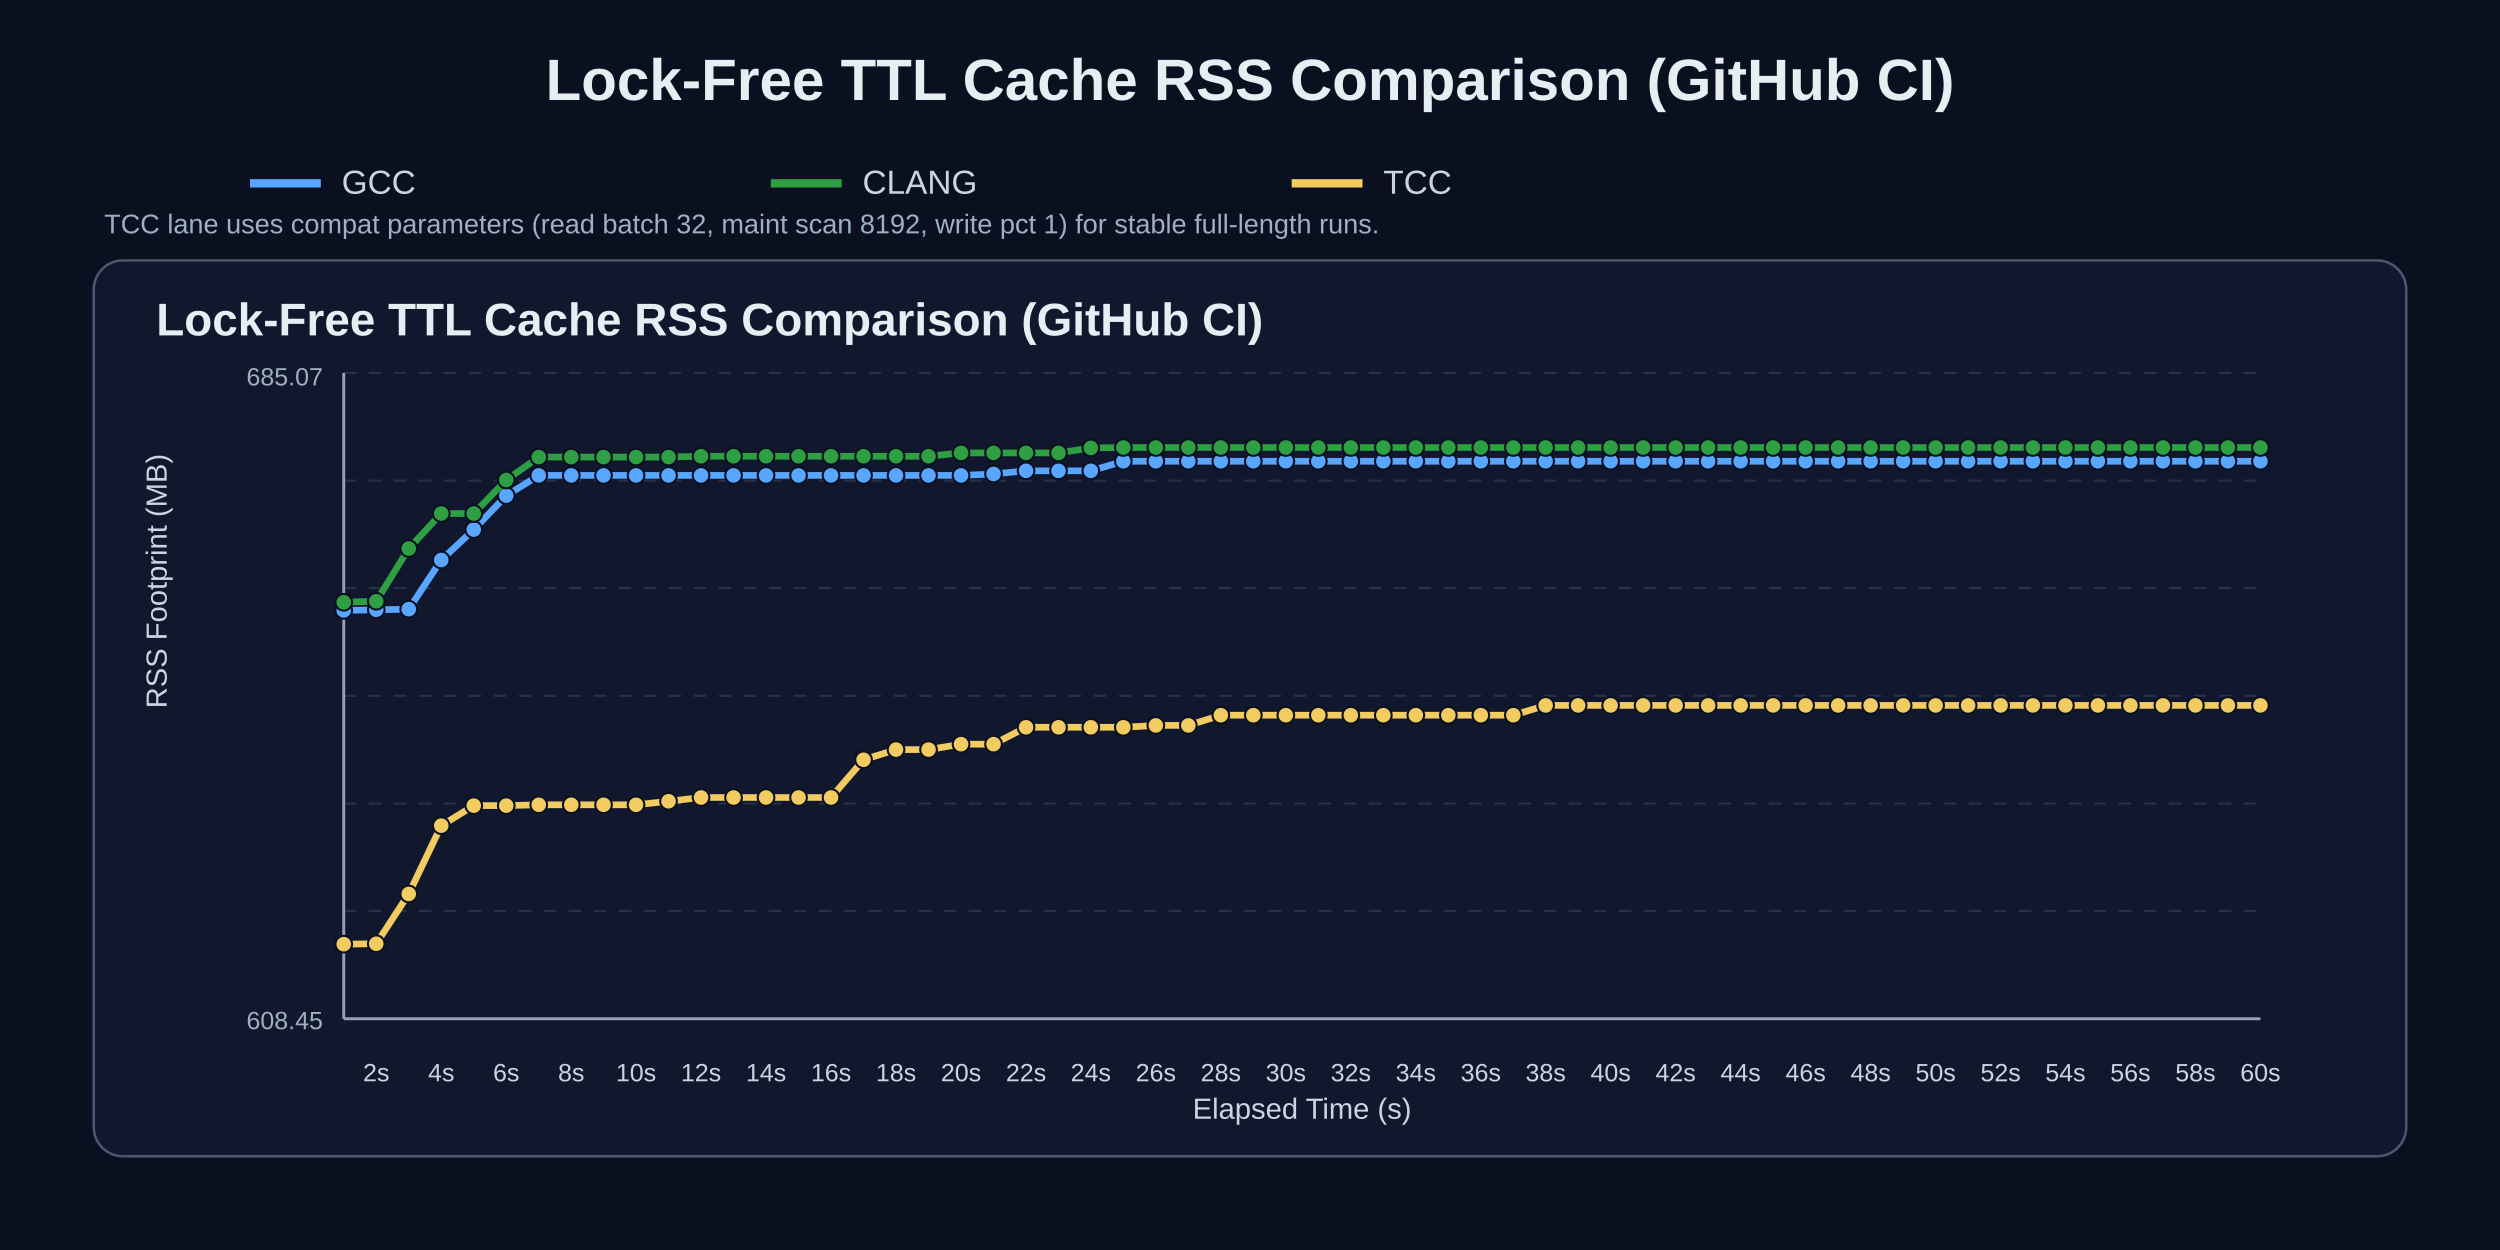
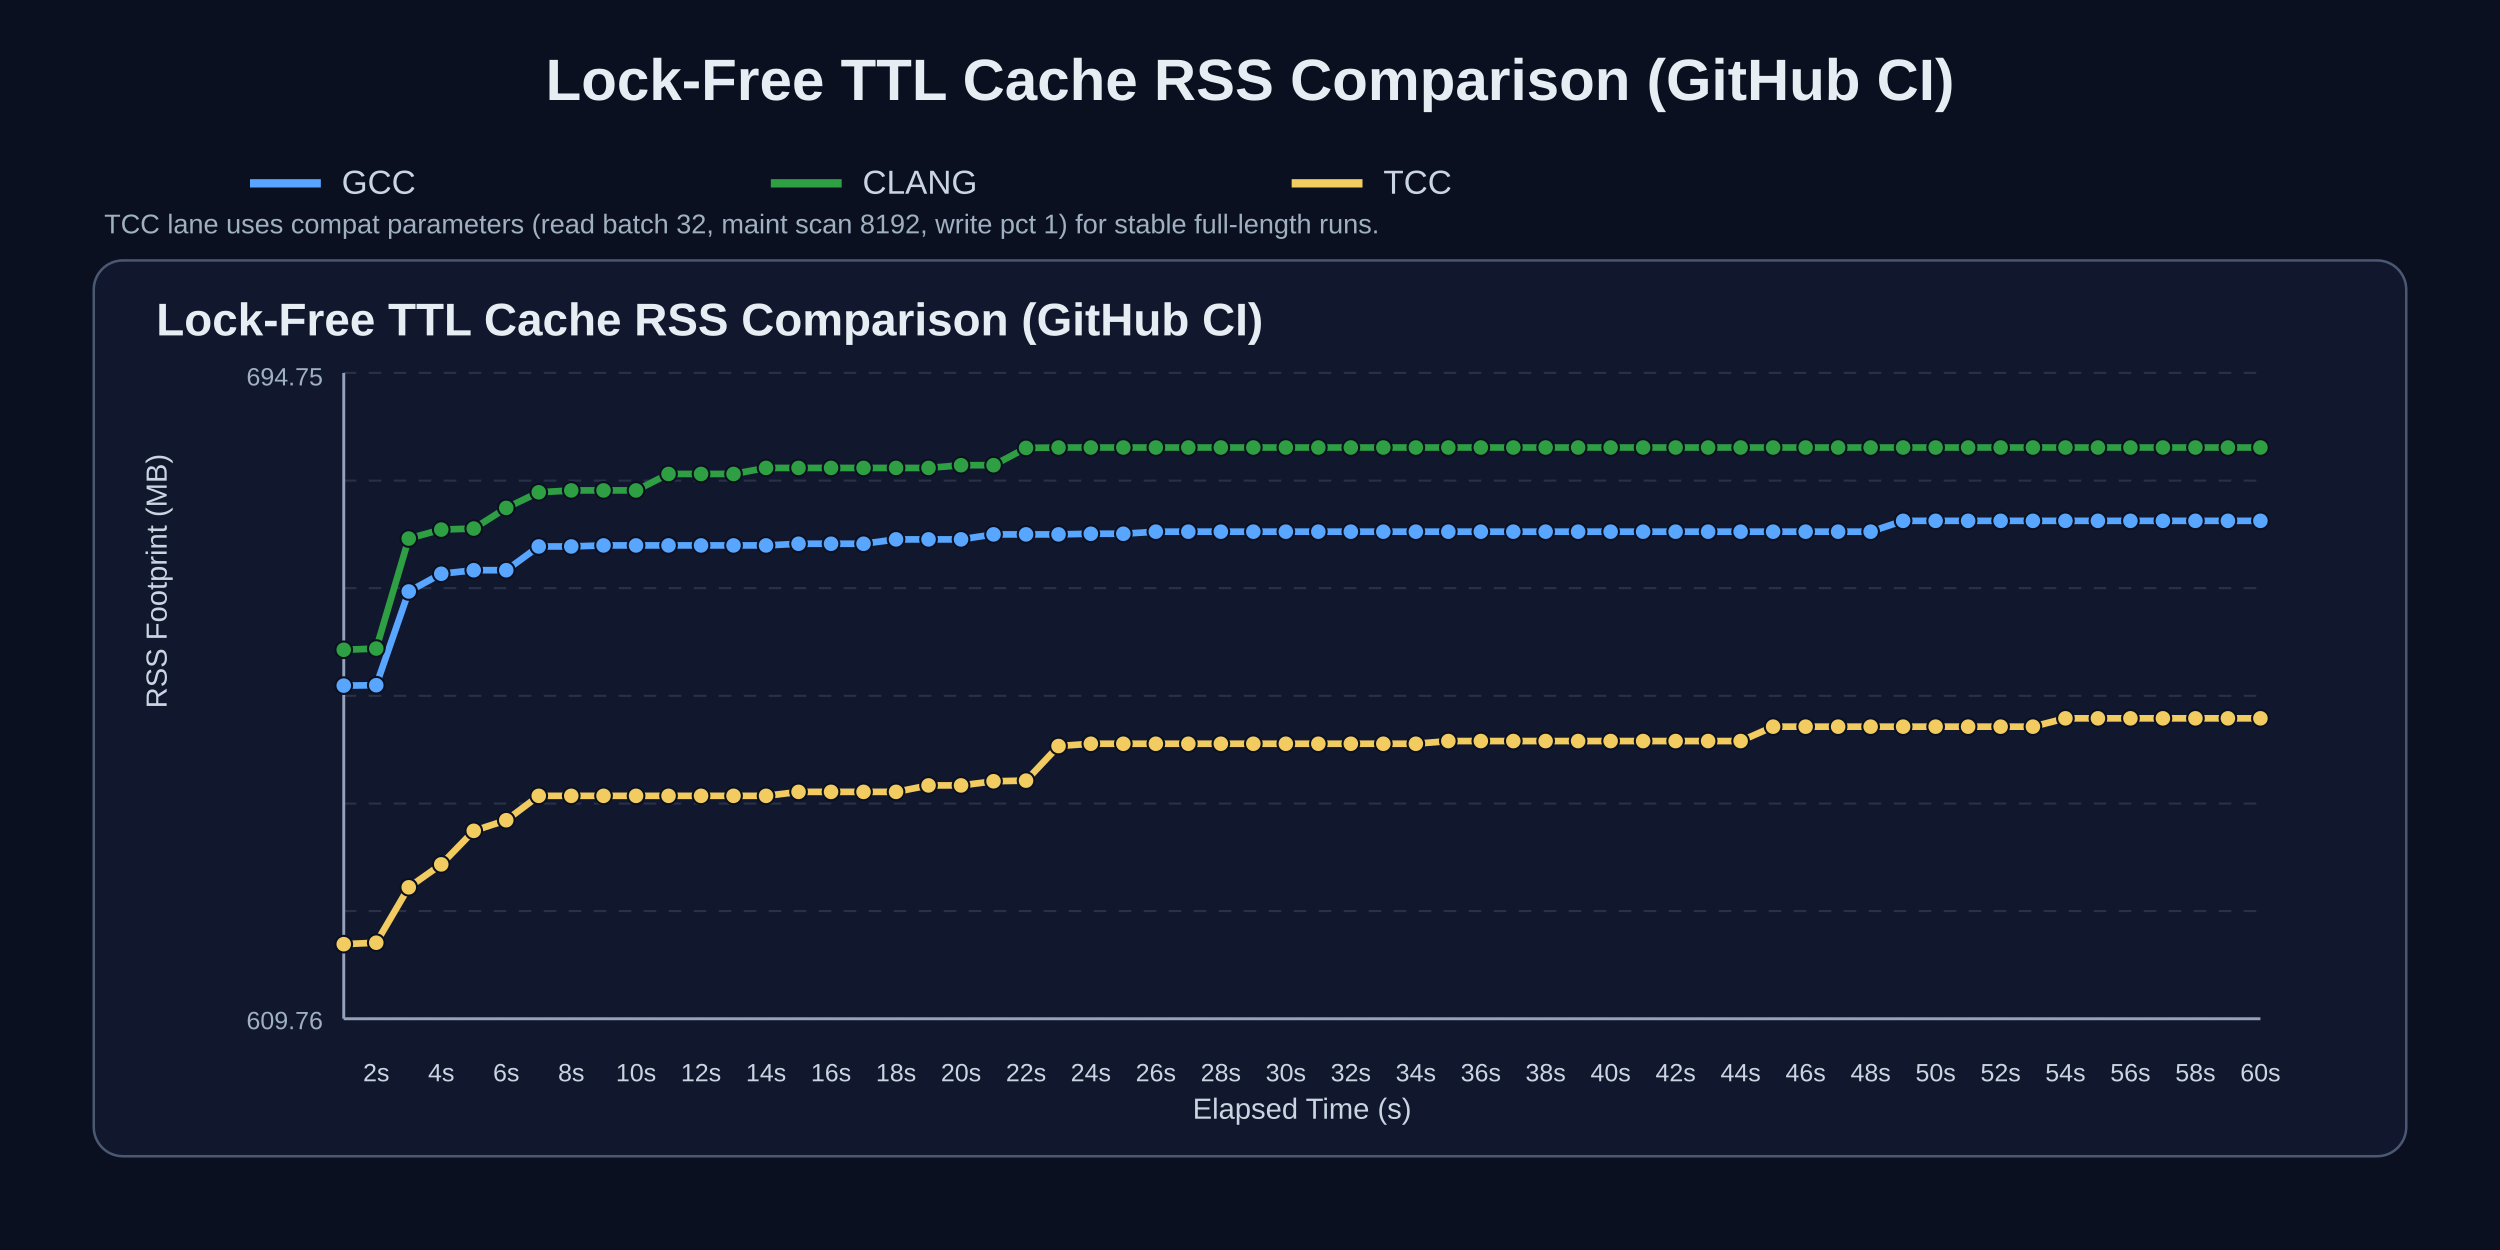
<svg xmlns="http://www.w3.org/2000/svg" width="1200" height="600" viewBox="0 0 1200 600">
  <rect width="100%" height="100%" fill="#0b1020" />
  <text x="50%" y="48" text-anchor="middle" fill="#e6edf3" font-size="28" font-family="Arial" font-weight="700">Lock-Free TTL Cache RSS Comparison (GitHub CI)</text>
  <line x1="120" y1="88" x2="154" y2="88" stroke="#58a6ff" stroke-width="4" />
  <text x="164" y="93" fill="#c9d6e2" font-size="16" font-family="Arial">GCC</text>
  <line x1="370" y1="88" x2="404" y2="88" stroke="#2ea043" stroke-width="4" />
  <text x="414" y="93" fill="#c9d6e2" font-size="16" font-family="Arial">CLANG</text>
  <line x1="620" y1="88" x2="654" y2="88" stroke="#f2cc60" stroke-width="4" />
  <text x="664" y="93" fill="#c9d6e2" font-size="16" font-family="Arial">TCC</text>
  <text x="50" y="112" fill="#9fb0c0" font-size="13" font-family="Arial">TCC lane uses compat parameters (read batch 32, maint scan 8192, write pct 1) for stable full-length runs.</text>
  <rect x="45" y="125" width="1110" height="430" rx="14" fill="#11182e" stroke="#4b5872" stroke-width="1.2" />
  <text x="75" y="161" fill="#e6edf3" font-size="22" font-family="Arial" font-weight="700">Lock-Free TTL Cache RSS Comparison (GitHub CI)</text>
  <line x1="165" y1="179.0" x2="1085" y2="179.0" stroke="#3b465c" stroke-width="1" stroke-dasharray="6 6" opacity="0.55" />
  <line x1="165" y1="230.7" x2="1085" y2="230.7" stroke="#3b465c" stroke-width="1" stroke-dasharray="6 6" opacity="0.55" />
  <line x1="165" y1="282.3" x2="1085" y2="282.3" stroke="#3b465c" stroke-width="1" stroke-dasharray="6 6" opacity="0.55" />
  <line x1="165" y1="334.0" x2="1085" y2="334.0" stroke="#3b465c" stroke-width="1" stroke-dasharray="6 6" opacity="0.55" />
  <line x1="165" y1="385.7" x2="1085" y2="385.7" stroke="#3b465c" stroke-width="1" stroke-dasharray="6 6" opacity="0.55" />
  <line x1="165" y1="437.3" x2="1085" y2="437.3" stroke="#3b465c" stroke-width="1" stroke-dasharray="6 6" opacity="0.55" />
  <line x1="165" y1="489.0" x2="1085" y2="489.0" stroke="#3b465c" stroke-width="1" stroke-dasharray="6 6" opacity="0.55" />
  <line x1="165" y1="489" x2="1085" y2="489" stroke="#95a2bb" stroke-width="1.4" />
  <line x1="165" y1="179" x2="165" y2="489" stroke="#95a2bb" stroke-width="1.4" />
  <text x="180.6" y="519" text-anchor="middle" fill="#c9d6e2" font-size="12" font-family="Arial">2s</text>
  <text x="211.8" y="519" text-anchor="middle" fill="#c9d6e2" font-size="12" font-family="Arial">4s</text>
  <text x="243.0" y="519" text-anchor="middle" fill="#c9d6e2" font-size="12" font-family="Arial">6s</text>
  <text x="274.2" y="519" text-anchor="middle" fill="#c9d6e2" font-size="12" font-family="Arial">8s</text>
  <text x="305.3" y="519" text-anchor="middle" fill="#c9d6e2" font-size="12" font-family="Arial">10s</text>
  <text x="336.5" y="519" text-anchor="middle" fill="#c9d6e2" font-size="12" font-family="Arial">12s</text>
  <text x="367.7" y="519" text-anchor="middle" fill="#c9d6e2" font-size="12" font-family="Arial">14s</text>
  <text x="398.9" y="519" text-anchor="middle" fill="#c9d6e2" font-size="12" font-family="Arial">16s</text>
  <text x="430.1" y="519" text-anchor="middle" fill="#c9d6e2" font-size="12" font-family="Arial">18s</text>
  <text x="461.3" y="519" text-anchor="middle" fill="#c9d6e2" font-size="12" font-family="Arial">20s</text>
  <text x="492.5" y="519" text-anchor="middle" fill="#c9d6e2" font-size="12" font-family="Arial">22s</text>
  <text x="523.6" y="519" text-anchor="middle" fill="#c9d6e2" font-size="12" font-family="Arial">24s</text>
  <text x="554.8" y="519" text-anchor="middle" fill="#c9d6e2" font-size="12" font-family="Arial">26s</text>
  <text x="586.0" y="519" text-anchor="middle" fill="#c9d6e2" font-size="12" font-family="Arial">28s</text>
  <text x="617.2" y="519" text-anchor="middle" fill="#c9d6e2" font-size="12" font-family="Arial">30s</text>
  <text x="648.4" y="519" text-anchor="middle" fill="#c9d6e2" font-size="12" font-family="Arial">32s</text>
  <text x="679.6" y="519" text-anchor="middle" fill="#c9d6e2" font-size="12" font-family="Arial">34s</text>
  <text x="710.8" y="519" text-anchor="middle" fill="#c9d6e2" font-size="12" font-family="Arial">36s</text>
  <text x="741.9" y="519" text-anchor="middle" fill="#c9d6e2" font-size="12" font-family="Arial">38s</text>
  <text x="773.1" y="519" text-anchor="middle" fill="#c9d6e2" font-size="12" font-family="Arial">40s</text>
  <text x="804.3" y="519" text-anchor="middle" fill="#c9d6e2" font-size="12" font-family="Arial">42s</text>
  <text x="835.5" y="519" text-anchor="middle" fill="#c9d6e2" font-size="12" font-family="Arial">44s</text>
  <text x="866.7" y="519" text-anchor="middle" fill="#c9d6e2" font-size="12" font-family="Arial">46s</text>
  <text x="897.9" y="519" text-anchor="middle" fill="#c9d6e2" font-size="12" font-family="Arial">48s</text>
  <text x="929.1" y="519" text-anchor="middle" fill="#c9d6e2" font-size="12" font-family="Arial">50s</text>
  <text x="960.3" y="519" text-anchor="middle" fill="#c9d6e2" font-size="12" font-family="Arial">52s</text>
  <text x="991.4" y="519" text-anchor="middle" fill="#c9d6e2" font-size="12" font-family="Arial">54s</text>
  <text x="1022.6" y="519" text-anchor="middle" fill="#c9d6e2" font-size="12" font-family="Arial">56s</text>
  <text x="1053.8" y="519" text-anchor="middle" fill="#c9d6e2" font-size="12" font-family="Arial">58s</text>
  <text x="1085.0" y="519" text-anchor="middle" fill="#c9d6e2" font-size="12" font-family="Arial">60s</text>
  <text x="80" y="340.0" fill="#c9d6e2" font-size="14" font-family="Arial" transform="rotate(-90 80,340.0)">RSS Footprint (MB)</text>
  <text x="625.0" y="537" text-anchor="middle" fill="#c9d6e2" font-size="14" font-family="Arial">Elapsed Time (s)</text>
-   <text x="155" y="185" text-anchor="end" fill="#9fb0c0" font-size="12" font-family="Arial">685.07</text>
-   <text x="155" y="494" text-anchor="end" fill="#9fb0c0" font-size="12" font-family="Arial">608.45</text>
-   <polyline points="165.0,293.0 180.6,292.7 196.2,292.4 211.8,268.8 227.4,254.2 243.0,237.9 258.6,228.2 274.2,228.2 289.7,228.2 305.3,228.2 320.9,228.2 336.5,228.2 352.1,228.2 367.7,228.2 383.3,228.2 398.9,228.2 414.5,228.2 430.1,228.2 445.7,228.2 461.3,228.2 476.9,227.5 492.5,226.0 508.1,226.0 523.6,226.0 539.2,221.4 554.8,221.4 570.4,221.4 586.0,221.4 601.6,221.4 617.2,221.4 632.8,221.4 648.4,221.4 664.0,221.4 679.6,221.4 695.2,221.4 710.8,221.4 726.4,221.4 741.9,221.4 757.5,221.4 773.1,221.4 788.7,221.4 804.3,221.4 819.9,221.4 835.5,221.4 851.1,221.4 866.7,221.4 882.3,221.4 897.9,221.4 913.5,221.4 929.1,221.4 944.7,221.4 960.3,221.4 975.8,221.4 991.4,221.4 1007.0,221.4 1022.6,221.4 1038.2,221.4 1053.8,221.4 1069.4,221.4 1085.0,221.4" fill="none" stroke="#58a6ff" stroke-width="3.2" stroke-linecap="round" stroke-linejoin="round" />
-   <circle cx="165.0" cy="293.0" r="4.0" fill="#58a6ff" stroke="#0b1020" stroke-width="1" />
-   <circle cx="180.6" cy="292.7" r="4.0" fill="#58a6ff" stroke="#0b1020" stroke-width="1" />
-   <circle cx="196.2" cy="292.4" r="4.0" fill="#58a6ff" stroke="#0b1020" stroke-width="1" />
-   <circle cx="211.8" cy="268.8" r="4.0" fill="#58a6ff" stroke="#0b1020" stroke-width="1" />
-   <circle cx="227.4" cy="254.2" r="4.0" fill="#58a6ff" stroke="#0b1020" stroke-width="1" />
-   <circle cx="243.0" cy="237.9" r="4.0" fill="#58a6ff" stroke="#0b1020" stroke-width="1" />
-   <circle cx="258.6" cy="228.2" r="4.0" fill="#58a6ff" stroke="#0b1020" stroke-width="1" />
-   <circle cx="274.2" cy="228.2" r="4.0" fill="#58a6ff" stroke="#0b1020" stroke-width="1" />
-   <circle cx="289.7" cy="228.2" r="4.0" fill="#58a6ff" stroke="#0b1020" stroke-width="1" />
-   <circle cx="305.3" cy="228.2" r="4.0" fill="#58a6ff" stroke="#0b1020" stroke-width="1" />
-   <circle cx="320.9" cy="228.2" r="4.0" fill="#58a6ff" stroke="#0b1020" stroke-width="1" />
-   <circle cx="336.5" cy="228.2" r="4.0" fill="#58a6ff" stroke="#0b1020" stroke-width="1" />
-   <circle cx="352.1" cy="228.2" r="4.0" fill="#58a6ff" stroke="#0b1020" stroke-width="1" />
-   <circle cx="367.7" cy="228.2" r="4.0" fill="#58a6ff" stroke="#0b1020" stroke-width="1" />
-   <circle cx="383.3" cy="228.2" r="4.0" fill="#58a6ff" stroke="#0b1020" stroke-width="1" />
-   <circle cx="398.9" cy="228.2" r="4.0" fill="#58a6ff" stroke="#0b1020" stroke-width="1" />
-   <circle cx="414.5" cy="228.2" r="4.0" fill="#58a6ff" stroke="#0b1020" stroke-width="1" />
-   <circle cx="430.1" cy="228.2" r="4.0" fill="#58a6ff" stroke="#0b1020" stroke-width="1" />
-   <circle cx="445.7" cy="228.2" r="4.0" fill="#58a6ff" stroke="#0b1020" stroke-width="1" />
-   <circle cx="461.3" cy="228.2" r="4.0" fill="#58a6ff" stroke="#0b1020" stroke-width="1" />
-   <circle cx="476.9" cy="227.5" r="4.0" fill="#58a6ff" stroke="#0b1020" stroke-width="1" />
-   <circle cx="492.5" cy="226.0" r="4.0" fill="#58a6ff" stroke="#0b1020" stroke-width="1" />
-   <circle cx="508.1" cy="226.0" r="4.0" fill="#58a6ff" stroke="#0b1020" stroke-width="1" />
-   <circle cx="523.6" cy="226.0" r="4.0" fill="#58a6ff" stroke="#0b1020" stroke-width="1" />
-   <circle cx="539.2" cy="221.4" r="4.0" fill="#58a6ff" stroke="#0b1020" stroke-width="1" />
-   <circle cx="554.8" cy="221.4" r="4.0" fill="#58a6ff" stroke="#0b1020" stroke-width="1" />
-   <circle cx="570.4" cy="221.4" r="4.0" fill="#58a6ff" stroke="#0b1020" stroke-width="1" />
-   <circle cx="586.0" cy="221.4" r="4.0" fill="#58a6ff" stroke="#0b1020" stroke-width="1" />
-   <circle cx="601.6" cy="221.4" r="4.0" fill="#58a6ff" stroke="#0b1020" stroke-width="1" />
-   <circle cx="617.2" cy="221.4" r="4.0" fill="#58a6ff" stroke="#0b1020" stroke-width="1" />
-   <circle cx="632.8" cy="221.4" r="4.0" fill="#58a6ff" stroke="#0b1020" stroke-width="1" />
-   <circle cx="648.4" cy="221.4" r="4.0" fill="#58a6ff" stroke="#0b1020" stroke-width="1" />
-   <circle cx="664.0" cy="221.4" r="4.0" fill="#58a6ff" stroke="#0b1020" stroke-width="1" />
-   <circle cx="679.6" cy="221.4" r="4.0" fill="#58a6ff" stroke="#0b1020" stroke-width="1" />
-   <circle cx="695.2" cy="221.4" r="4.0" fill="#58a6ff" stroke="#0b1020" stroke-width="1" />
-   <circle cx="710.8" cy="221.4" r="4.0" fill="#58a6ff" stroke="#0b1020" stroke-width="1" />
-   <circle cx="726.4" cy="221.4" r="4.0" fill="#58a6ff" stroke="#0b1020" stroke-width="1" />
-   <circle cx="741.9" cy="221.4" r="4.0" fill="#58a6ff" stroke="#0b1020" stroke-width="1" />
-   <circle cx="757.5" cy="221.4" r="4.0" fill="#58a6ff" stroke="#0b1020" stroke-width="1" />
-   <circle cx="773.1" cy="221.4" r="4.0" fill="#58a6ff" stroke="#0b1020" stroke-width="1" />
-   <circle cx="788.7" cy="221.4" r="4.0" fill="#58a6ff" stroke="#0b1020" stroke-width="1" />
-   <circle cx="804.3" cy="221.4" r="4.0" fill="#58a6ff" stroke="#0b1020" stroke-width="1" />
-   <circle cx="819.9" cy="221.4" r="4.0" fill="#58a6ff" stroke="#0b1020" stroke-width="1" />
-   <circle cx="835.5" cy="221.4" r="4.0" fill="#58a6ff" stroke="#0b1020" stroke-width="1" />
-   <circle cx="851.1" cy="221.4" r="4.0" fill="#58a6ff" stroke="#0b1020" stroke-width="1" />
-   <circle cx="866.7" cy="221.4" r="4.0" fill="#58a6ff" stroke="#0b1020" stroke-width="1" />
-   <circle cx="882.3" cy="221.4" r="4.0" fill="#58a6ff" stroke="#0b1020" stroke-width="1" />
-   <circle cx="897.9" cy="221.4" r="4.0" fill="#58a6ff" stroke="#0b1020" stroke-width="1" />
-   <circle cx="913.5" cy="221.4" r="4.0" fill="#58a6ff" stroke="#0b1020" stroke-width="1" />
-   <circle cx="929.1" cy="221.4" r="4.0" fill="#58a6ff" stroke="#0b1020" stroke-width="1" />
-   <circle cx="944.7" cy="221.4" r="4.0" fill="#58a6ff" stroke="#0b1020" stroke-width="1" />
-   <circle cx="960.3" cy="221.4" r="4.0" fill="#58a6ff" stroke="#0b1020" stroke-width="1" />
-   <circle cx="975.8" cy="221.4" r="4.0" fill="#58a6ff" stroke="#0b1020" stroke-width="1" />
-   <circle cx="991.4" cy="221.4" r="4.0" fill="#58a6ff" stroke="#0b1020" stroke-width="1" />
-   <circle cx="1007.0" cy="221.4" r="4.0" fill="#58a6ff" stroke="#0b1020" stroke-width="1" />
-   <circle cx="1022.6" cy="221.4" r="4.0" fill="#58a6ff" stroke="#0b1020" stroke-width="1" />
-   <circle cx="1038.2" cy="221.4" r="4.0" fill="#58a6ff" stroke="#0b1020" stroke-width="1" />
-   <circle cx="1053.8" cy="221.4" r="4.0" fill="#58a6ff" stroke="#0b1020" stroke-width="1" />
-   <circle cx="1069.4" cy="221.4" r="4.0" fill="#58a6ff" stroke="#0b1020" stroke-width="1" />
-   <circle cx="1085.0" cy="221.4" r="4.0" fill="#58a6ff" stroke="#0b1020" stroke-width="1" />
-   <polyline points="165.0,289.1 180.6,288.6 196.2,263.3 211.8,246.5 227.4,246.5 243.0,230.4 258.6,219.4 274.2,219.4 289.7,219.4 305.3,219.4 320.9,219.4 336.5,219.0 352.1,219.0 367.7,219.0 383.3,219.0 398.9,219.0 414.5,219.0 430.1,219.0 445.7,219.0 461.3,217.4 476.9,217.4 492.5,217.4 508.1,217.4 523.6,215.0 539.2,214.8 554.8,214.8 570.4,214.8 586.0,214.8 601.6,214.8 617.2,214.8 632.8,214.8 648.4,214.8 664.0,214.8 679.6,214.8 695.2,214.8 710.8,214.8 726.4,214.8 741.9,214.8 757.5,214.8 773.1,214.8 788.7,214.8 804.3,214.8 819.9,214.8 835.5,214.8 851.1,214.8 866.7,214.8 882.3,214.8 897.9,214.8 913.5,214.8 929.1,214.8 944.7,214.8 960.3,214.8 975.8,214.8 991.4,214.8 1007.0,214.8 1022.6,214.8 1038.2,214.8 1053.8,214.8 1069.4,214.8 1085.0,214.8" fill="none" stroke="#2ea043" stroke-width="3.2" stroke-linecap="round" stroke-linejoin="round" />
-   <circle cx="165.0" cy="289.1" r="4.0" fill="#2ea043" stroke="#0b1020" stroke-width="1" />
-   <circle cx="180.6" cy="288.6" r="4.0" fill="#2ea043" stroke="#0b1020" stroke-width="1" />
-   <circle cx="196.2" cy="263.3" r="4.0" fill="#2ea043" stroke="#0b1020" stroke-width="1" />
-   <circle cx="211.8" cy="246.5" r="4.0" fill="#2ea043" stroke="#0b1020" stroke-width="1" />
-   <circle cx="227.4" cy="246.5" r="4.0" fill="#2ea043" stroke="#0b1020" stroke-width="1" />
-   <circle cx="243.0" cy="230.4" r="4.0" fill="#2ea043" stroke="#0b1020" stroke-width="1" />
-   <circle cx="258.6" cy="219.4" r="4.0" fill="#2ea043" stroke="#0b1020" stroke-width="1" />
-   <circle cx="274.2" cy="219.4" r="4.0" fill="#2ea043" stroke="#0b1020" stroke-width="1" />
-   <circle cx="289.7" cy="219.4" r="4.0" fill="#2ea043" stroke="#0b1020" stroke-width="1" />
-   <circle cx="305.3" cy="219.4" r="4.0" fill="#2ea043" stroke="#0b1020" stroke-width="1" />
-   <circle cx="320.9" cy="219.4" r="4.0" fill="#2ea043" stroke="#0b1020" stroke-width="1" />
-   <circle cx="336.5" cy="219.0" r="4.0" fill="#2ea043" stroke="#0b1020" stroke-width="1" />
-   <circle cx="352.1" cy="219.0" r="4.0" fill="#2ea043" stroke="#0b1020" stroke-width="1" />
-   <circle cx="367.7" cy="219.0" r="4.0" fill="#2ea043" stroke="#0b1020" stroke-width="1" />
-   <circle cx="383.3" cy="219.0" r="4.0" fill="#2ea043" stroke="#0b1020" stroke-width="1" />
-   <circle cx="398.9" cy="219.0" r="4.0" fill="#2ea043" stroke="#0b1020" stroke-width="1" />
-   <circle cx="414.5" cy="219.0" r="4.0" fill="#2ea043" stroke="#0b1020" stroke-width="1" />
-   <circle cx="430.1" cy="219.0" r="4.0" fill="#2ea043" stroke="#0b1020" stroke-width="1" />
-   <circle cx="445.7" cy="219.0" r="4.0" fill="#2ea043" stroke="#0b1020" stroke-width="1" />
-   <circle cx="461.3" cy="217.4" r="4.0" fill="#2ea043" stroke="#0b1020" stroke-width="1" />
-   <circle cx="476.9" cy="217.4" r="4.0" fill="#2ea043" stroke="#0b1020" stroke-width="1" />
-   <circle cx="492.5" cy="217.4" r="4.0" fill="#2ea043" stroke="#0b1020" stroke-width="1" />
-   <circle cx="508.1" cy="217.4" r="4.0" fill="#2ea043" stroke="#0b1020" stroke-width="1" />
-   <circle cx="523.6" cy="215.0" r="4.0" fill="#2ea043" stroke="#0b1020" stroke-width="1" />
+   <text x="155" y="185" text-anchor="end" fill="#9fb0c0" font-size="12" font-family="Arial">694.75</text>
+   <text x="155" y="494" text-anchor="end" fill="#9fb0c0" font-size="12" font-family="Arial">609.76</text>
+   <polyline points="165.0,329.1 180.6,328.9 196.2,283.9 211.8,275.4 227.4,273.7 243.0,273.7 258.6,262.3 274.2,262.3 289.7,261.8 305.3,261.8 320.9,261.8 336.5,261.8 352.1,261.8 367.7,261.8 383.3,261.0 398.9,261.0 414.5,261.0 430.1,258.9 445.7,258.9 461.3,258.9 476.9,256.5 492.5,256.5 508.1,256.5 523.6,256.2 539.2,256.2 554.8,255.2 570.4,255.2 586.0,255.2 601.6,255.2 617.2,255.2 632.8,255.2 648.4,255.2 664.0,255.2 679.6,255.2 695.2,255.2 710.8,255.2 726.4,255.2 741.9,255.2 757.5,255.2 773.1,255.2 788.7,255.2 804.3,255.2 819.9,255.2 835.5,255.2 851.1,255.2 866.7,255.2 882.3,255.2 897.9,255.2 913.5,250.0 929.1,250.0 944.7,250.0 960.3,250.0 975.8,250.0 991.4,250.0 1007.0,250.0 1022.6,250.0 1038.2,250.0 1053.8,250.0 1069.4,250.0 1085.0,250.0" fill="none" stroke="#58a6ff" stroke-width="3.2" stroke-linecap="round" stroke-linejoin="round" />
+   <circle cx="165.0" cy="329.1" r="4.0" fill="#58a6ff" stroke="#0b1020" stroke-width="1" />
+   <circle cx="180.6" cy="328.9" r="4.0" fill="#58a6ff" stroke="#0b1020" stroke-width="1" />
+   <circle cx="196.2" cy="283.9" r="4.0" fill="#58a6ff" stroke="#0b1020" stroke-width="1" />
+   <circle cx="211.8" cy="275.4" r="4.0" fill="#58a6ff" stroke="#0b1020" stroke-width="1" />
+   <circle cx="227.4" cy="273.7" r="4.0" fill="#58a6ff" stroke="#0b1020" stroke-width="1" />
+   <circle cx="243.0" cy="273.7" r="4.0" fill="#58a6ff" stroke="#0b1020" stroke-width="1" />
+   <circle cx="258.6" cy="262.3" r="4.0" fill="#58a6ff" stroke="#0b1020" stroke-width="1" />
+   <circle cx="274.2" cy="262.3" r="4.0" fill="#58a6ff" stroke="#0b1020" stroke-width="1" />
+   <circle cx="289.7" cy="261.8" r="4.0" fill="#58a6ff" stroke="#0b1020" stroke-width="1" />
+   <circle cx="305.3" cy="261.8" r="4.0" fill="#58a6ff" stroke="#0b1020" stroke-width="1" />
+   <circle cx="320.9" cy="261.8" r="4.0" fill="#58a6ff" stroke="#0b1020" stroke-width="1" />
+   <circle cx="336.5" cy="261.8" r="4.0" fill="#58a6ff" stroke="#0b1020" stroke-width="1" />
+   <circle cx="352.1" cy="261.8" r="4.0" fill="#58a6ff" stroke="#0b1020" stroke-width="1" />
+   <circle cx="367.7" cy="261.8" r="4.0" fill="#58a6ff" stroke="#0b1020" stroke-width="1" />
+   <circle cx="383.3" cy="261.0" r="4.0" fill="#58a6ff" stroke="#0b1020" stroke-width="1" />
+   <circle cx="398.9" cy="261.0" r="4.0" fill="#58a6ff" stroke="#0b1020" stroke-width="1" />
+   <circle cx="414.5" cy="261.0" r="4.0" fill="#58a6ff" stroke="#0b1020" stroke-width="1" />
+   <circle cx="430.1" cy="258.9" r="4.0" fill="#58a6ff" stroke="#0b1020" stroke-width="1" />
+   <circle cx="445.7" cy="258.9" r="4.0" fill="#58a6ff" stroke="#0b1020" stroke-width="1" />
+   <circle cx="461.3" cy="258.9" r="4.0" fill="#58a6ff" stroke="#0b1020" stroke-width="1" />
+   <circle cx="476.9" cy="256.5" r="4.0" fill="#58a6ff" stroke="#0b1020" stroke-width="1" />
+   <circle cx="492.5" cy="256.5" r="4.0" fill="#58a6ff" stroke="#0b1020" stroke-width="1" />
+   <circle cx="508.1" cy="256.5" r="4.0" fill="#58a6ff" stroke="#0b1020" stroke-width="1" />
+   <circle cx="523.6" cy="256.2" r="4.0" fill="#58a6ff" stroke="#0b1020" stroke-width="1" />
+   <circle cx="539.2" cy="256.2" r="4.0" fill="#58a6ff" stroke="#0b1020" stroke-width="1" />
+   <circle cx="554.8" cy="255.2" r="4.0" fill="#58a6ff" stroke="#0b1020" stroke-width="1" />
+   <circle cx="570.4" cy="255.2" r="4.0" fill="#58a6ff" stroke="#0b1020" stroke-width="1" />
+   <circle cx="586.0" cy="255.2" r="4.0" fill="#58a6ff" stroke="#0b1020" stroke-width="1" />
+   <circle cx="601.6" cy="255.2" r="4.0" fill="#58a6ff" stroke="#0b1020" stroke-width="1" />
+   <circle cx="617.2" cy="255.2" r="4.0" fill="#58a6ff" stroke="#0b1020" stroke-width="1" />
+   <circle cx="632.8" cy="255.2" r="4.0" fill="#58a6ff" stroke="#0b1020" stroke-width="1" />
+   <circle cx="648.4" cy="255.2" r="4.0" fill="#58a6ff" stroke="#0b1020" stroke-width="1" />
+   <circle cx="664.0" cy="255.2" r="4.0" fill="#58a6ff" stroke="#0b1020" stroke-width="1" />
+   <circle cx="679.6" cy="255.2" r="4.0" fill="#58a6ff" stroke="#0b1020" stroke-width="1" />
+   <circle cx="695.2" cy="255.2" r="4.0" fill="#58a6ff" stroke="#0b1020" stroke-width="1" />
+   <circle cx="710.8" cy="255.2" r="4.0" fill="#58a6ff" stroke="#0b1020" stroke-width="1" />
+   <circle cx="726.4" cy="255.2" r="4.0" fill="#58a6ff" stroke="#0b1020" stroke-width="1" />
+   <circle cx="741.9" cy="255.2" r="4.0" fill="#58a6ff" stroke="#0b1020" stroke-width="1" />
+   <circle cx="757.5" cy="255.2" r="4.0" fill="#58a6ff" stroke="#0b1020" stroke-width="1" />
+   <circle cx="773.1" cy="255.2" r="4.0" fill="#58a6ff" stroke="#0b1020" stroke-width="1" />
+   <circle cx="788.7" cy="255.2" r="4.0" fill="#58a6ff" stroke="#0b1020" stroke-width="1" />
+   <circle cx="804.3" cy="255.2" r="4.0" fill="#58a6ff" stroke="#0b1020" stroke-width="1" />
+   <circle cx="819.9" cy="255.2" r="4.0" fill="#58a6ff" stroke="#0b1020" stroke-width="1" />
+   <circle cx="835.5" cy="255.2" r="4.0" fill="#58a6ff" stroke="#0b1020" stroke-width="1" />
+   <circle cx="851.1" cy="255.2" r="4.0" fill="#58a6ff" stroke="#0b1020" stroke-width="1" />
+   <circle cx="866.7" cy="255.2" r="4.0" fill="#58a6ff" stroke="#0b1020" stroke-width="1" />
+   <circle cx="882.3" cy="255.2" r="4.0" fill="#58a6ff" stroke="#0b1020" stroke-width="1" />
+   <circle cx="897.9" cy="255.2" r="4.0" fill="#58a6ff" stroke="#0b1020" stroke-width="1" />
+   <circle cx="913.5" cy="250.0" r="4.0" fill="#58a6ff" stroke="#0b1020" stroke-width="1" />
+   <circle cx="929.1" cy="250.0" r="4.0" fill="#58a6ff" stroke="#0b1020" stroke-width="1" />
+   <circle cx="944.7" cy="250.0" r="4.0" fill="#58a6ff" stroke="#0b1020" stroke-width="1" />
+   <circle cx="960.3" cy="250.0" r="4.0" fill="#58a6ff" stroke="#0b1020" stroke-width="1" />
+   <circle cx="975.8" cy="250.0" r="4.0" fill="#58a6ff" stroke="#0b1020" stroke-width="1" />
+   <circle cx="991.4" cy="250.0" r="4.0" fill="#58a6ff" stroke="#0b1020" stroke-width="1" />
+   <circle cx="1007.0" cy="250.0" r="4.0" fill="#58a6ff" stroke="#0b1020" stroke-width="1" />
+   <circle cx="1022.6" cy="250.0" r="4.0" fill="#58a6ff" stroke="#0b1020" stroke-width="1" />
+   <circle cx="1038.2" cy="250.0" r="4.0" fill="#58a6ff" stroke="#0b1020" stroke-width="1" />
+   <circle cx="1053.8" cy="250.0" r="4.0" fill="#58a6ff" stroke="#0b1020" stroke-width="1" />
+   <circle cx="1069.4" cy="250.0" r="4.0" fill="#58a6ff" stroke="#0b1020" stroke-width="1" />
+   <circle cx="1085.0" cy="250.0" r="4.0" fill="#58a6ff" stroke="#0b1020" stroke-width="1" />
+   <polyline points="165.0,311.9 180.6,311.3 196.2,258.5 211.8,254.2 227.4,253.7 243.0,243.8 258.6,236.3 274.2,235.4 289.7,235.4 305.3,235.4 320.9,227.5 336.5,227.5 352.1,227.5 367.7,224.6 383.3,224.6 398.9,224.6 414.5,224.6 430.1,224.6 445.7,224.6 461.3,223.3 476.9,223.3 492.5,215.0 508.1,214.8 523.6,214.8 539.2,214.8 554.8,214.8 570.4,214.8 586.0,214.8 601.6,214.8 617.2,214.8 632.8,214.8 648.4,214.8 664.0,214.8 679.6,214.8 695.2,214.8 710.8,214.8 726.4,214.8 741.9,214.8 757.5,214.8 773.1,214.8 788.7,214.8 804.3,214.8 819.9,214.8 835.5,214.8 851.1,214.8 866.7,214.8 882.3,214.8 897.9,214.8 913.5,214.8 929.1,214.8 944.7,214.8 960.3,214.8 975.8,214.8 991.4,214.8 1007.0,214.8 1022.6,214.8 1038.2,214.8 1053.8,214.8 1069.4,214.8 1085.0,214.8" fill="none" stroke="#2ea043" stroke-width="3.2" stroke-linecap="round" stroke-linejoin="round" />
+   <circle cx="165.0" cy="311.9" r="4.0" fill="#2ea043" stroke="#0b1020" stroke-width="1" />
+   <circle cx="180.6" cy="311.3" r="4.0" fill="#2ea043" stroke="#0b1020" stroke-width="1" />
+   <circle cx="196.2" cy="258.5" r="4.0" fill="#2ea043" stroke="#0b1020" stroke-width="1" />
+   <circle cx="211.8" cy="254.2" r="4.0" fill="#2ea043" stroke="#0b1020" stroke-width="1" />
+   <circle cx="227.4" cy="253.7" r="4.0" fill="#2ea043" stroke="#0b1020" stroke-width="1" />
+   <circle cx="243.0" cy="243.8" r="4.0" fill="#2ea043" stroke="#0b1020" stroke-width="1" />
+   <circle cx="258.6" cy="236.3" r="4.0" fill="#2ea043" stroke="#0b1020" stroke-width="1" />
+   <circle cx="274.2" cy="235.4" r="4.0" fill="#2ea043" stroke="#0b1020" stroke-width="1" />
+   <circle cx="289.7" cy="235.4" r="4.0" fill="#2ea043" stroke="#0b1020" stroke-width="1" />
+   <circle cx="305.3" cy="235.4" r="4.0" fill="#2ea043" stroke="#0b1020" stroke-width="1" />
+   <circle cx="320.9" cy="227.5" r="4.0" fill="#2ea043" stroke="#0b1020" stroke-width="1" />
+   <circle cx="336.5" cy="227.5" r="4.0" fill="#2ea043" stroke="#0b1020" stroke-width="1" />
+   <circle cx="352.1" cy="227.5" r="4.0" fill="#2ea043" stroke="#0b1020" stroke-width="1" />
+   <circle cx="367.7" cy="224.6" r="4.0" fill="#2ea043" stroke="#0b1020" stroke-width="1" />
+   <circle cx="383.3" cy="224.6" r="4.0" fill="#2ea043" stroke="#0b1020" stroke-width="1" />
+   <circle cx="398.9" cy="224.6" r="4.0" fill="#2ea043" stroke="#0b1020" stroke-width="1" />
+   <circle cx="414.5" cy="224.6" r="4.0" fill="#2ea043" stroke="#0b1020" stroke-width="1" />
+   <circle cx="430.1" cy="224.6" r="4.0" fill="#2ea043" stroke="#0b1020" stroke-width="1" />
+   <circle cx="445.7" cy="224.6" r="4.0" fill="#2ea043" stroke="#0b1020" stroke-width="1" />
+   <circle cx="461.3" cy="223.3" r="4.0" fill="#2ea043" stroke="#0b1020" stroke-width="1" />
+   <circle cx="476.9" cy="223.3" r="4.0" fill="#2ea043" stroke="#0b1020" stroke-width="1" />
+   <circle cx="492.5" cy="215.0" r="4.0" fill="#2ea043" stroke="#0b1020" stroke-width="1" />
+   <circle cx="508.1" cy="214.8" r="4.0" fill="#2ea043" stroke="#0b1020" stroke-width="1" />
+   <circle cx="523.6" cy="214.8" r="4.0" fill="#2ea043" stroke="#0b1020" stroke-width="1" />
  <circle cx="539.2" cy="214.8" r="4.0" fill="#2ea043" stroke="#0b1020" stroke-width="1" />
  <circle cx="554.8" cy="214.8" r="4.0" fill="#2ea043" stroke="#0b1020" stroke-width="1" />
  <circle cx="570.4" cy="214.8" r="4.0" fill="#2ea043" stroke="#0b1020" stroke-width="1" />
  <circle cx="586.0" cy="214.8" r="4.0" fill="#2ea043" stroke="#0b1020" stroke-width="1" />
  <circle cx="601.6" cy="214.8" r="4.0" fill="#2ea043" stroke="#0b1020" stroke-width="1" />
  <circle cx="617.2" cy="214.8" r="4.0" fill="#2ea043" stroke="#0b1020" stroke-width="1" />
  <circle cx="632.8" cy="214.8" r="4.0" fill="#2ea043" stroke="#0b1020" stroke-width="1" />
  <circle cx="648.4" cy="214.8" r="4.0" fill="#2ea043" stroke="#0b1020" stroke-width="1" />
  <circle cx="664.0" cy="214.8" r="4.0" fill="#2ea043" stroke="#0b1020" stroke-width="1" />
  <circle cx="679.6" cy="214.8" r="4.0" fill="#2ea043" stroke="#0b1020" stroke-width="1" />
  <circle cx="695.2" cy="214.8" r="4.0" fill="#2ea043" stroke="#0b1020" stroke-width="1" />
  <circle cx="710.8" cy="214.8" r="4.0" fill="#2ea043" stroke="#0b1020" stroke-width="1" />
  <circle cx="726.4" cy="214.8" r="4.0" fill="#2ea043" stroke="#0b1020" stroke-width="1" />
  <circle cx="741.9" cy="214.8" r="4.0" fill="#2ea043" stroke="#0b1020" stroke-width="1" />
  <circle cx="757.5" cy="214.8" r="4.0" fill="#2ea043" stroke="#0b1020" stroke-width="1" />
  <circle cx="773.1" cy="214.8" r="4.0" fill="#2ea043" stroke="#0b1020" stroke-width="1" />
  <circle cx="788.7" cy="214.8" r="4.0" fill="#2ea043" stroke="#0b1020" stroke-width="1" />
  <circle cx="804.3" cy="214.8" r="4.0" fill="#2ea043" stroke="#0b1020" stroke-width="1" />
  <circle cx="819.9" cy="214.8" r="4.0" fill="#2ea043" stroke="#0b1020" stroke-width="1" />
  <circle cx="835.5" cy="214.8" r="4.0" fill="#2ea043" stroke="#0b1020" stroke-width="1" />
  <circle cx="851.1" cy="214.8" r="4.0" fill="#2ea043" stroke="#0b1020" stroke-width="1" />
  <circle cx="866.7" cy="214.8" r="4.0" fill="#2ea043" stroke="#0b1020" stroke-width="1" />
  <circle cx="882.3" cy="214.8" r="4.0" fill="#2ea043" stroke="#0b1020" stroke-width="1" />
  <circle cx="897.9" cy="214.8" r="4.0" fill="#2ea043" stroke="#0b1020" stroke-width="1" />
  <circle cx="913.5" cy="214.8" r="4.0" fill="#2ea043" stroke="#0b1020" stroke-width="1" />
  <circle cx="929.1" cy="214.8" r="4.0" fill="#2ea043" stroke="#0b1020" stroke-width="1" />
  <circle cx="944.7" cy="214.8" r="4.0" fill="#2ea043" stroke="#0b1020" stroke-width="1" />
  <circle cx="960.3" cy="214.8" r="4.0" fill="#2ea043" stroke="#0b1020" stroke-width="1" />
  <circle cx="975.8" cy="214.8" r="4.0" fill="#2ea043" stroke="#0b1020" stroke-width="1" />
  <circle cx="991.4" cy="214.8" r="4.0" fill="#2ea043" stroke="#0b1020" stroke-width="1" />
  <circle cx="1007.0" cy="214.8" r="4.0" fill="#2ea043" stroke="#0b1020" stroke-width="1" />
  <circle cx="1022.6" cy="214.8" r="4.0" fill="#2ea043" stroke="#0b1020" stroke-width="1" />
  <circle cx="1038.2" cy="214.8" r="4.0" fill="#2ea043" stroke="#0b1020" stroke-width="1" />
  <circle cx="1053.8" cy="214.8" r="4.0" fill="#2ea043" stroke="#0b1020" stroke-width="1" />
  <circle cx="1069.4" cy="214.8" r="4.0" fill="#2ea043" stroke="#0b1020" stroke-width="1" />
  <circle cx="1085.0" cy="214.8" r="4.0" fill="#2ea043" stroke="#0b1020" stroke-width="1" />
-   <polyline points="165.0,453.2 180.6,453.0 196.2,429.1 211.8,396.3 227.4,386.7 243.0,386.7 258.6,386.3 274.2,386.3 289.7,386.3 305.3,386.3 320.9,384.6 336.5,382.8 352.1,382.8 367.7,382.8 383.3,382.8 398.9,382.8 414.5,364.7 430.1,359.8 445.7,359.8 461.3,357.2 476.9,357.2 492.5,349.1 508.1,349.1 523.6,349.1 539.2,349.1 554.8,348.2 570.4,348.2 586.0,343.3 601.6,343.3 617.2,343.3 632.8,343.3 648.4,343.3 664.0,343.3 679.6,343.3 695.2,343.3 710.8,343.3 726.4,343.3 741.9,338.6 757.5,338.6 773.1,338.6 788.7,338.6 804.3,338.6 819.9,338.6 835.5,338.6 851.1,338.6 866.7,338.6 882.3,338.6 897.9,338.6 913.5,338.6 929.1,338.6 944.7,338.6 960.3,338.6 975.8,338.6 991.4,338.6 1007.0,338.6 1022.6,338.6 1038.2,338.6 1053.8,338.6 1069.4,338.6 1085.0,338.6" fill="none" stroke="#f2cc60" stroke-width="3.2" stroke-linecap="round" stroke-linejoin="round" />
+   <polyline points="165.0,453.2 180.6,452.5 196.2,425.9 211.8,414.9 227.4,398.8 243.0,393.7 258.6,382.0 274.2,382.0 289.7,382.0 305.3,382.0 320.9,382.0 336.5,382.0 352.1,382.0 367.7,382.0 383.3,380.1 398.9,380.1 414.5,380.1 430.1,380.1 445.7,377.0 461.3,377.0 476.9,375.0 492.5,374.7 508.1,358.1 523.6,357.0 539.2,357.0 554.8,357.0 570.4,357.0 586.0,357.0 601.6,357.0 617.2,357.0 632.8,357.0 648.4,357.0 664.0,357.0 679.6,357.0 695.2,355.7 710.8,355.7 726.4,355.7 741.9,355.7 757.5,355.7 773.1,355.7 788.7,355.7 804.3,355.7 819.9,355.7 835.5,355.7 851.1,348.8 866.7,348.8 882.3,348.8 897.9,348.8 913.5,348.8 929.1,348.8 944.7,348.8 960.3,348.8 975.8,348.8 991.4,344.8 1007.0,344.8 1022.6,344.8 1038.2,344.8 1053.8,344.8 1069.4,344.8 1085.0,344.8" fill="none" stroke="#f2cc60" stroke-width="3.2" stroke-linecap="round" stroke-linejoin="round" />
  <circle cx="165.0" cy="453.2" r="4.0" fill="#f2cc60" stroke="#0b1020" stroke-width="1" />
-   <circle cx="180.6" cy="453.0" r="4.0" fill="#f2cc60" stroke="#0b1020" stroke-width="1" />
-   <circle cx="196.2" cy="429.1" r="4.0" fill="#f2cc60" stroke="#0b1020" stroke-width="1" />
-   <circle cx="211.8" cy="396.3" r="4.0" fill="#f2cc60" stroke="#0b1020" stroke-width="1" />
-   <circle cx="227.4" cy="386.7" r="4.0" fill="#f2cc60" stroke="#0b1020" stroke-width="1" />
-   <circle cx="243.0" cy="386.7" r="4.0" fill="#f2cc60" stroke="#0b1020" stroke-width="1" />
-   <circle cx="258.6" cy="386.3" r="4.0" fill="#f2cc60" stroke="#0b1020" stroke-width="1" />
-   <circle cx="274.2" cy="386.3" r="4.0" fill="#f2cc60" stroke="#0b1020" stroke-width="1" />
-   <circle cx="289.7" cy="386.3" r="4.0" fill="#f2cc60" stroke="#0b1020" stroke-width="1" />
-   <circle cx="305.3" cy="386.3" r="4.0" fill="#f2cc60" stroke="#0b1020" stroke-width="1" />
-   <circle cx="320.9" cy="384.6" r="4.0" fill="#f2cc60" stroke="#0b1020" stroke-width="1" />
-   <circle cx="336.5" cy="382.8" r="4.0" fill="#f2cc60" stroke="#0b1020" stroke-width="1" />
-   <circle cx="352.1" cy="382.8" r="4.0" fill="#f2cc60" stroke="#0b1020" stroke-width="1" />
-   <circle cx="367.7" cy="382.8" r="4.0" fill="#f2cc60" stroke="#0b1020" stroke-width="1" />
-   <circle cx="383.3" cy="382.8" r="4.0" fill="#f2cc60" stroke="#0b1020" stroke-width="1" />
-   <circle cx="398.9" cy="382.8" r="4.0" fill="#f2cc60" stroke="#0b1020" stroke-width="1" />
-   <circle cx="414.5" cy="364.7" r="4.0" fill="#f2cc60" stroke="#0b1020" stroke-width="1" />
-   <circle cx="430.1" cy="359.8" r="4.0" fill="#f2cc60" stroke="#0b1020" stroke-width="1" />
-   <circle cx="445.7" cy="359.8" r="4.0" fill="#f2cc60" stroke="#0b1020" stroke-width="1" />
-   <circle cx="461.3" cy="357.2" r="4.0" fill="#f2cc60" stroke="#0b1020" stroke-width="1" />
-   <circle cx="476.9" cy="357.2" r="4.0" fill="#f2cc60" stroke="#0b1020" stroke-width="1" />
-   <circle cx="492.5" cy="349.1" r="4.0" fill="#f2cc60" stroke="#0b1020" stroke-width="1" />
-   <circle cx="508.1" cy="349.1" r="4.0" fill="#f2cc60" stroke="#0b1020" stroke-width="1" />
-   <circle cx="523.6" cy="349.1" r="4.0" fill="#f2cc60" stroke="#0b1020" stroke-width="1" />
-   <circle cx="539.2" cy="349.1" r="4.0" fill="#f2cc60" stroke="#0b1020" stroke-width="1" />
-   <circle cx="554.8" cy="348.2" r="4.0" fill="#f2cc60" stroke="#0b1020" stroke-width="1" />
-   <circle cx="570.4" cy="348.2" r="4.0" fill="#f2cc60" stroke="#0b1020" stroke-width="1" />
-   <circle cx="586.0" cy="343.3" r="4.0" fill="#f2cc60" stroke="#0b1020" stroke-width="1" />
-   <circle cx="601.6" cy="343.3" r="4.0" fill="#f2cc60" stroke="#0b1020" stroke-width="1" />
-   <circle cx="617.2" cy="343.3" r="4.0" fill="#f2cc60" stroke="#0b1020" stroke-width="1" />
-   <circle cx="632.8" cy="343.3" r="4.0" fill="#f2cc60" stroke="#0b1020" stroke-width="1" />
-   <circle cx="648.4" cy="343.3" r="4.0" fill="#f2cc60" stroke="#0b1020" stroke-width="1" />
-   <circle cx="664.0" cy="343.3" r="4.0" fill="#f2cc60" stroke="#0b1020" stroke-width="1" />
-   <circle cx="679.6" cy="343.3" r="4.0" fill="#f2cc60" stroke="#0b1020" stroke-width="1" />
-   <circle cx="695.2" cy="343.3" r="4.0" fill="#f2cc60" stroke="#0b1020" stroke-width="1" />
-   <circle cx="710.8" cy="343.3" r="4.0" fill="#f2cc60" stroke="#0b1020" stroke-width="1" />
-   <circle cx="726.4" cy="343.3" r="4.0" fill="#f2cc60" stroke="#0b1020" stroke-width="1" />
-   <circle cx="741.9" cy="338.6" r="4.0" fill="#f2cc60" stroke="#0b1020" stroke-width="1" />
-   <circle cx="757.5" cy="338.6" r="4.0" fill="#f2cc60" stroke="#0b1020" stroke-width="1" />
-   <circle cx="773.1" cy="338.6" r="4.0" fill="#f2cc60" stroke="#0b1020" stroke-width="1" />
-   <circle cx="788.7" cy="338.6" r="4.0" fill="#f2cc60" stroke="#0b1020" stroke-width="1" />
-   <circle cx="804.3" cy="338.6" r="4.0" fill="#f2cc60" stroke="#0b1020" stroke-width="1" />
-   <circle cx="819.9" cy="338.6" r="4.0" fill="#f2cc60" stroke="#0b1020" stroke-width="1" />
-   <circle cx="835.5" cy="338.6" r="4.0" fill="#f2cc60" stroke="#0b1020" stroke-width="1" />
-   <circle cx="851.1" cy="338.6" r="4.0" fill="#f2cc60" stroke="#0b1020" stroke-width="1" />
-   <circle cx="866.7" cy="338.6" r="4.0" fill="#f2cc60" stroke="#0b1020" stroke-width="1" />
-   <circle cx="882.3" cy="338.6" r="4.0" fill="#f2cc60" stroke="#0b1020" stroke-width="1" />
-   <circle cx="897.9" cy="338.6" r="4.0" fill="#f2cc60" stroke="#0b1020" stroke-width="1" />
-   <circle cx="913.5" cy="338.6" r="4.0" fill="#f2cc60" stroke="#0b1020" stroke-width="1" />
-   <circle cx="929.1" cy="338.6" r="4.0" fill="#f2cc60" stroke="#0b1020" stroke-width="1" />
-   <circle cx="944.7" cy="338.6" r="4.0" fill="#f2cc60" stroke="#0b1020" stroke-width="1" />
-   <circle cx="960.3" cy="338.6" r="4.0" fill="#f2cc60" stroke="#0b1020" stroke-width="1" />
-   <circle cx="975.8" cy="338.6" r="4.0" fill="#f2cc60" stroke="#0b1020" stroke-width="1" />
-   <circle cx="991.4" cy="338.6" r="4.0" fill="#f2cc60" stroke="#0b1020" stroke-width="1" />
-   <circle cx="1007.0" cy="338.6" r="4.0" fill="#f2cc60" stroke="#0b1020" stroke-width="1" />
-   <circle cx="1022.6" cy="338.6" r="4.0" fill="#f2cc60" stroke="#0b1020" stroke-width="1" />
-   <circle cx="1038.2" cy="338.6" r="4.0" fill="#f2cc60" stroke="#0b1020" stroke-width="1" />
-   <circle cx="1053.8" cy="338.6" r="4.0" fill="#f2cc60" stroke="#0b1020" stroke-width="1" />
-   <circle cx="1069.4" cy="338.6" r="4.0" fill="#f2cc60" stroke="#0b1020" stroke-width="1" />
-   <circle cx="1085.0" cy="338.6" r="4.0" fill="#f2cc60" stroke="#0b1020" stroke-width="1" />
+   <circle cx="180.6" cy="452.5" r="4.0" fill="#f2cc60" stroke="#0b1020" stroke-width="1" />
+   <circle cx="196.2" cy="425.9" r="4.0" fill="#f2cc60" stroke="#0b1020" stroke-width="1" />
+   <circle cx="211.8" cy="414.9" r="4.0" fill="#f2cc60" stroke="#0b1020" stroke-width="1" />
+   <circle cx="227.4" cy="398.8" r="4.0" fill="#f2cc60" stroke="#0b1020" stroke-width="1" />
+   <circle cx="243.0" cy="393.7" r="4.0" fill="#f2cc60" stroke="#0b1020" stroke-width="1" />
+   <circle cx="258.6" cy="382.0" r="4.0" fill="#f2cc60" stroke="#0b1020" stroke-width="1" />
+   <circle cx="274.2" cy="382.0" r="4.0" fill="#f2cc60" stroke="#0b1020" stroke-width="1" />
+   <circle cx="289.7" cy="382.0" r="4.0" fill="#f2cc60" stroke="#0b1020" stroke-width="1" />
+   <circle cx="305.3" cy="382.0" r="4.0" fill="#f2cc60" stroke="#0b1020" stroke-width="1" />
+   <circle cx="320.9" cy="382.0" r="4.0" fill="#f2cc60" stroke="#0b1020" stroke-width="1" />
+   <circle cx="336.5" cy="382.0" r="4.0" fill="#f2cc60" stroke="#0b1020" stroke-width="1" />
+   <circle cx="352.1" cy="382.0" r="4.0" fill="#f2cc60" stroke="#0b1020" stroke-width="1" />
+   <circle cx="367.7" cy="382.0" r="4.0" fill="#f2cc60" stroke="#0b1020" stroke-width="1" />
+   <circle cx="383.3" cy="380.1" r="4.0" fill="#f2cc60" stroke="#0b1020" stroke-width="1" />
+   <circle cx="398.9" cy="380.1" r="4.0" fill="#f2cc60" stroke="#0b1020" stroke-width="1" />
+   <circle cx="414.5" cy="380.1" r="4.0" fill="#f2cc60" stroke="#0b1020" stroke-width="1" />
+   <circle cx="430.1" cy="380.1" r="4.0" fill="#f2cc60" stroke="#0b1020" stroke-width="1" />
+   <circle cx="445.7" cy="377.0" r="4.0" fill="#f2cc60" stroke="#0b1020" stroke-width="1" />
+   <circle cx="461.3" cy="377.0" r="4.0" fill="#f2cc60" stroke="#0b1020" stroke-width="1" />
+   <circle cx="476.9" cy="375.0" r="4.0" fill="#f2cc60" stroke="#0b1020" stroke-width="1" />
+   <circle cx="492.5" cy="374.7" r="4.0" fill="#f2cc60" stroke="#0b1020" stroke-width="1" />
+   <circle cx="508.1" cy="358.1" r="4.0" fill="#f2cc60" stroke="#0b1020" stroke-width="1" />
+   <circle cx="523.6" cy="357.0" r="4.0" fill="#f2cc60" stroke="#0b1020" stroke-width="1" />
+   <circle cx="539.2" cy="357.0" r="4.0" fill="#f2cc60" stroke="#0b1020" stroke-width="1" />
+   <circle cx="554.8" cy="357.0" r="4.0" fill="#f2cc60" stroke="#0b1020" stroke-width="1" />
+   <circle cx="570.4" cy="357.0" r="4.0" fill="#f2cc60" stroke="#0b1020" stroke-width="1" />
+   <circle cx="586.0" cy="357.0" r="4.0" fill="#f2cc60" stroke="#0b1020" stroke-width="1" />
+   <circle cx="601.6" cy="357.0" r="4.0" fill="#f2cc60" stroke="#0b1020" stroke-width="1" />
+   <circle cx="617.2" cy="357.0" r="4.0" fill="#f2cc60" stroke="#0b1020" stroke-width="1" />
+   <circle cx="632.8" cy="357.0" r="4.0" fill="#f2cc60" stroke="#0b1020" stroke-width="1" />
+   <circle cx="648.4" cy="357.0" r="4.0" fill="#f2cc60" stroke="#0b1020" stroke-width="1" />
+   <circle cx="664.0" cy="357.0" r="4.0" fill="#f2cc60" stroke="#0b1020" stroke-width="1" />
+   <circle cx="679.6" cy="357.0" r="4.0" fill="#f2cc60" stroke="#0b1020" stroke-width="1" />
+   <circle cx="695.2" cy="355.7" r="4.0" fill="#f2cc60" stroke="#0b1020" stroke-width="1" />
+   <circle cx="710.8" cy="355.7" r="4.0" fill="#f2cc60" stroke="#0b1020" stroke-width="1" />
+   <circle cx="726.4" cy="355.7" r="4.0" fill="#f2cc60" stroke="#0b1020" stroke-width="1" />
+   <circle cx="741.9" cy="355.7" r="4.0" fill="#f2cc60" stroke="#0b1020" stroke-width="1" />
+   <circle cx="757.5" cy="355.7" r="4.0" fill="#f2cc60" stroke="#0b1020" stroke-width="1" />
+   <circle cx="773.1" cy="355.7" r="4.0" fill="#f2cc60" stroke="#0b1020" stroke-width="1" />
+   <circle cx="788.7" cy="355.7" r="4.0" fill="#f2cc60" stroke="#0b1020" stroke-width="1" />
+   <circle cx="804.3" cy="355.7" r="4.0" fill="#f2cc60" stroke="#0b1020" stroke-width="1" />
+   <circle cx="819.9" cy="355.7" r="4.0" fill="#f2cc60" stroke="#0b1020" stroke-width="1" />
+   <circle cx="835.5" cy="355.7" r="4.0" fill="#f2cc60" stroke="#0b1020" stroke-width="1" />
+   <circle cx="851.1" cy="348.8" r="4.0" fill="#f2cc60" stroke="#0b1020" stroke-width="1" />
+   <circle cx="866.7" cy="348.8" r="4.0" fill="#f2cc60" stroke="#0b1020" stroke-width="1" />
+   <circle cx="882.3" cy="348.8" r="4.0" fill="#f2cc60" stroke="#0b1020" stroke-width="1" />
+   <circle cx="897.9" cy="348.8" r="4.0" fill="#f2cc60" stroke="#0b1020" stroke-width="1" />
+   <circle cx="913.5" cy="348.8" r="4.0" fill="#f2cc60" stroke="#0b1020" stroke-width="1" />
+   <circle cx="929.1" cy="348.8" r="4.0" fill="#f2cc60" stroke="#0b1020" stroke-width="1" />
+   <circle cx="944.7" cy="348.8" r="4.0" fill="#f2cc60" stroke="#0b1020" stroke-width="1" />
+   <circle cx="960.3" cy="348.8" r="4.0" fill="#f2cc60" stroke="#0b1020" stroke-width="1" />
+   <circle cx="975.8" cy="348.8" r="4.0" fill="#f2cc60" stroke="#0b1020" stroke-width="1" />
+   <circle cx="991.4" cy="344.8" r="4.0" fill="#f2cc60" stroke="#0b1020" stroke-width="1" />
+   <circle cx="1007.0" cy="344.8" r="4.0" fill="#f2cc60" stroke="#0b1020" stroke-width="1" />
+   <circle cx="1022.6" cy="344.8" r="4.0" fill="#f2cc60" stroke="#0b1020" stroke-width="1" />
+   <circle cx="1038.2" cy="344.8" r="4.0" fill="#f2cc60" stroke="#0b1020" stroke-width="1" />
+   <circle cx="1053.8" cy="344.8" r="4.0" fill="#f2cc60" stroke="#0b1020" stroke-width="1" />
+   <circle cx="1069.4" cy="344.8" r="4.0" fill="#f2cc60" stroke="#0b1020" stroke-width="1" />
+   <circle cx="1085.0" cy="344.8" r="4.0" fill="#f2cc60" stroke="#0b1020" stroke-width="1" />
</svg>
